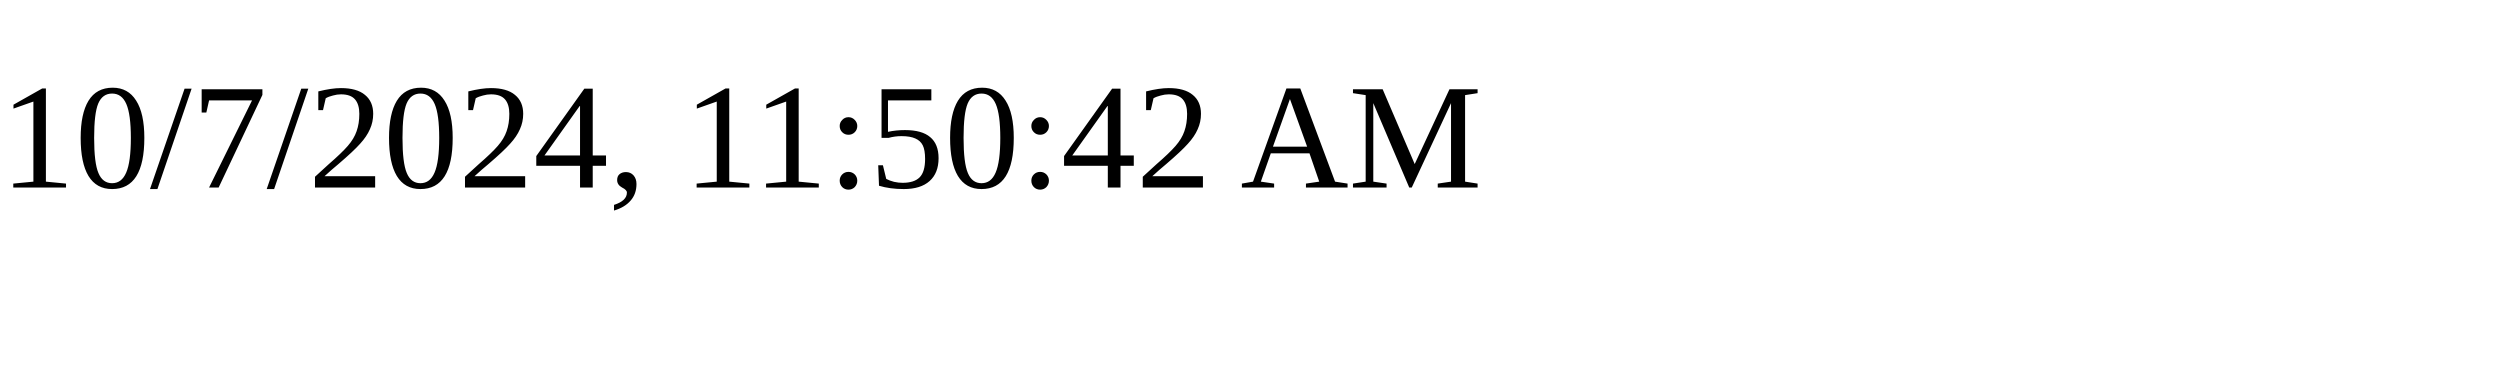
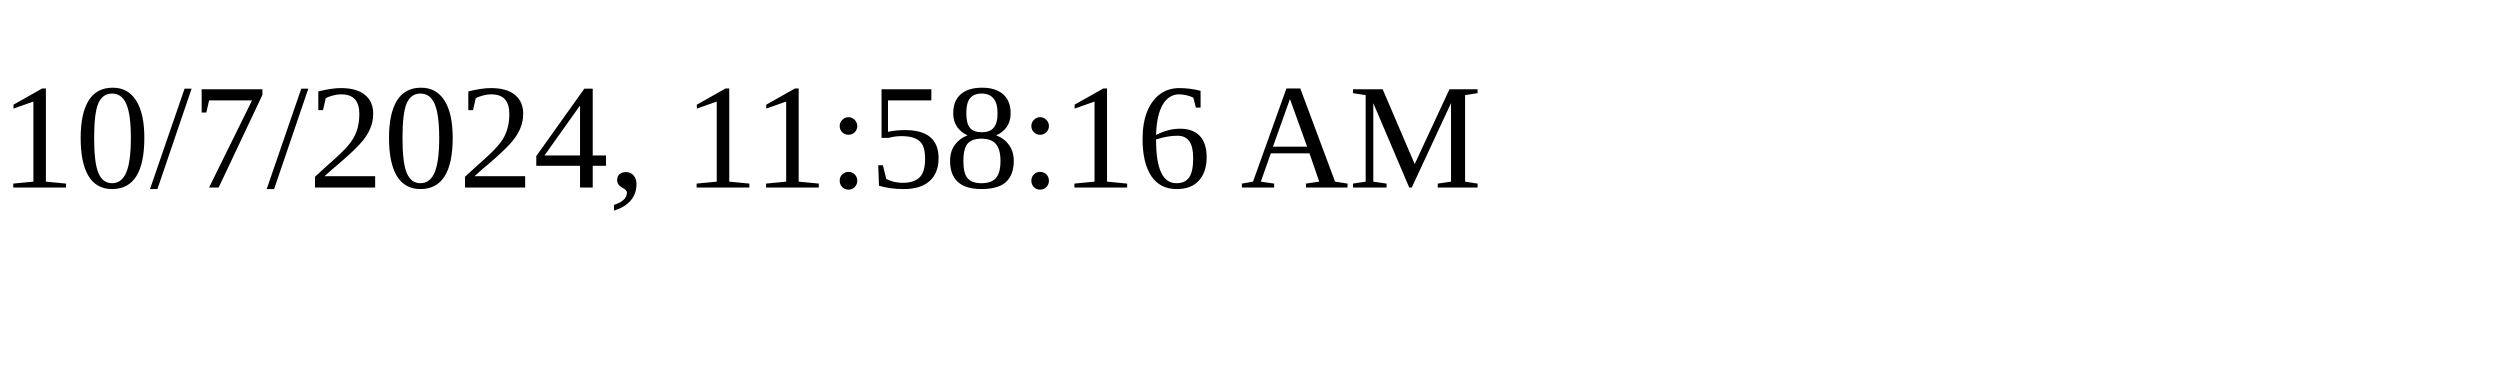
<svg xmlns="http://www.w3.org/2000/svg" height="30" width="200">
-   <text x="0" y="15">10/7/2024, 11:50:42 AM</text>
+   <text x="0" y="15">10/7/2024, 11:58:16 AM</text>
</svg>
